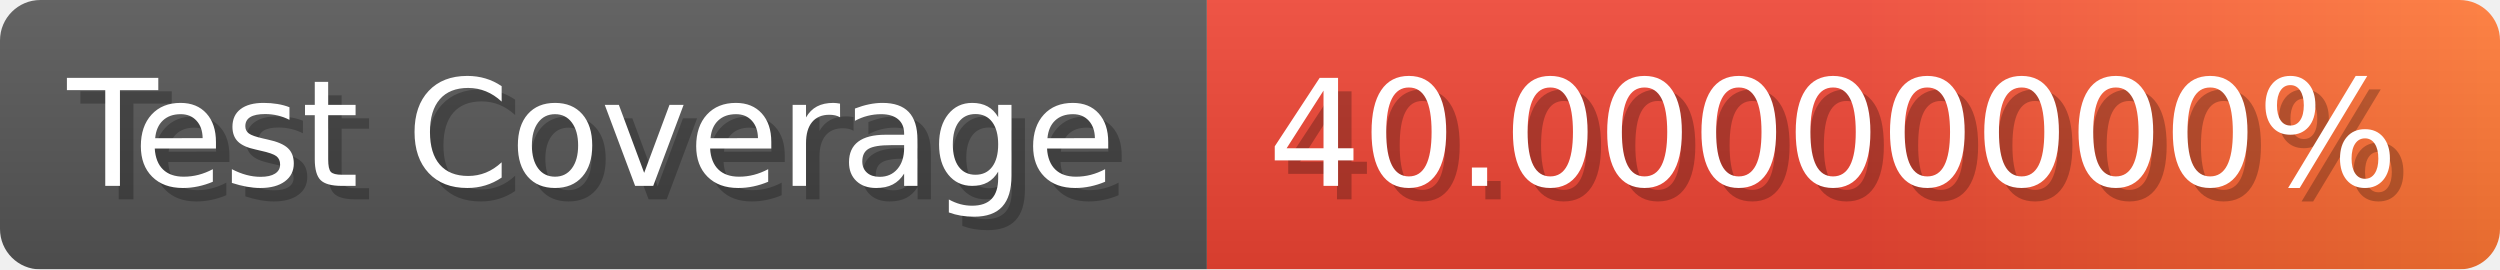
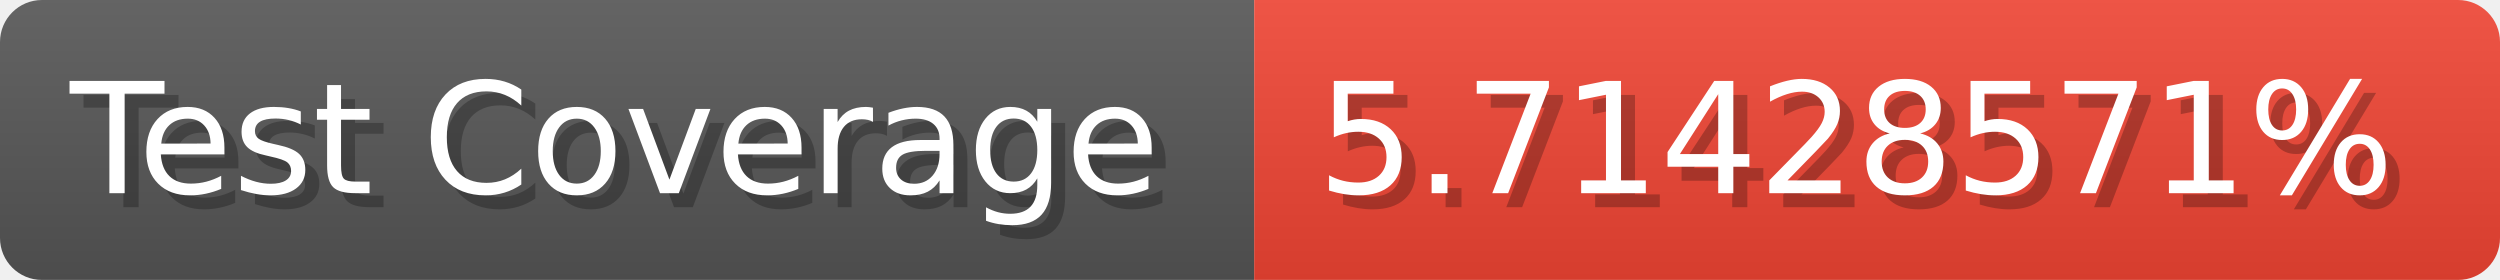
- <svg xmlns="http://www.w3.org/2000/svg" width="185.6" height="20" viewBox="0 0 1856 200" role="img" aria-label="Test Coverage: 40.00000000%">
+ <svg xmlns="http://www.w3.org/2000/svg" width="178.6" height="20" viewBox="0 0 1786 200" role="img" aria-label="Test Coverage: 5.71428571%">
  <linearGradient id="a" x2="0" y2="100%">
    <stop offset="0" stop-opacity=".1" stop-color="#EEE" />
    <stop offset="1" stop-opacity=".1" />
  </linearGradient>
  <mask id="m">
-     <rect width="1856" height="200" rx="30" fill="#FFF" />
+     <rect width="1786" height="200" rx="30" fill="#FFF" />
  </mask>
  <g mask="url(#m)">
    <rect width="896" height="200" fill="#555" />
-     <rect width="960" height="200" fill="url(#x)" x="896" />
-     <rect width="1856" height="200" fill="url(#a)" />
+     <rect width="890" height="200" fill="#E43" x="896" />
+     <rect width="1786" height="200" fill="url(#a)" />
  </g>
  <g aria-hidden="true" fill="#fff" text-anchor="start" font-family="Verdana,DejaVu Sans,sans-serif" font-size="110">
    <text x="60" y="148" textLength="796" fill="#000" opacity="0.25">Test Coverage</text>
    <text x="50" y="138" textLength="796">Test Coverage</text>
-     <text x="951" y="148" textLength="860" fill="#000" opacity="0.25">40.00000000%</text>
-     <text x="941" y="138" textLength="860">40.00000000%</text>
+     <text x="951" y="148" textLength="790" fill="#000" opacity="0.25">5.71428571%</text>
+     <text x="941" y="138" textLength="790">5.71428571%</text>
  </g>
-   <linearGradient id="x" x1="0%" y1="0%" x2="100%" y2="0%">
-     <stop offset="0%" style="stop-color:#E43" />
-     <stop offset="50%" style="stop-color:#E43" />
-     <stop offset="100%" style="stop-color:#F73" />
-   </linearGradient>
</svg>
